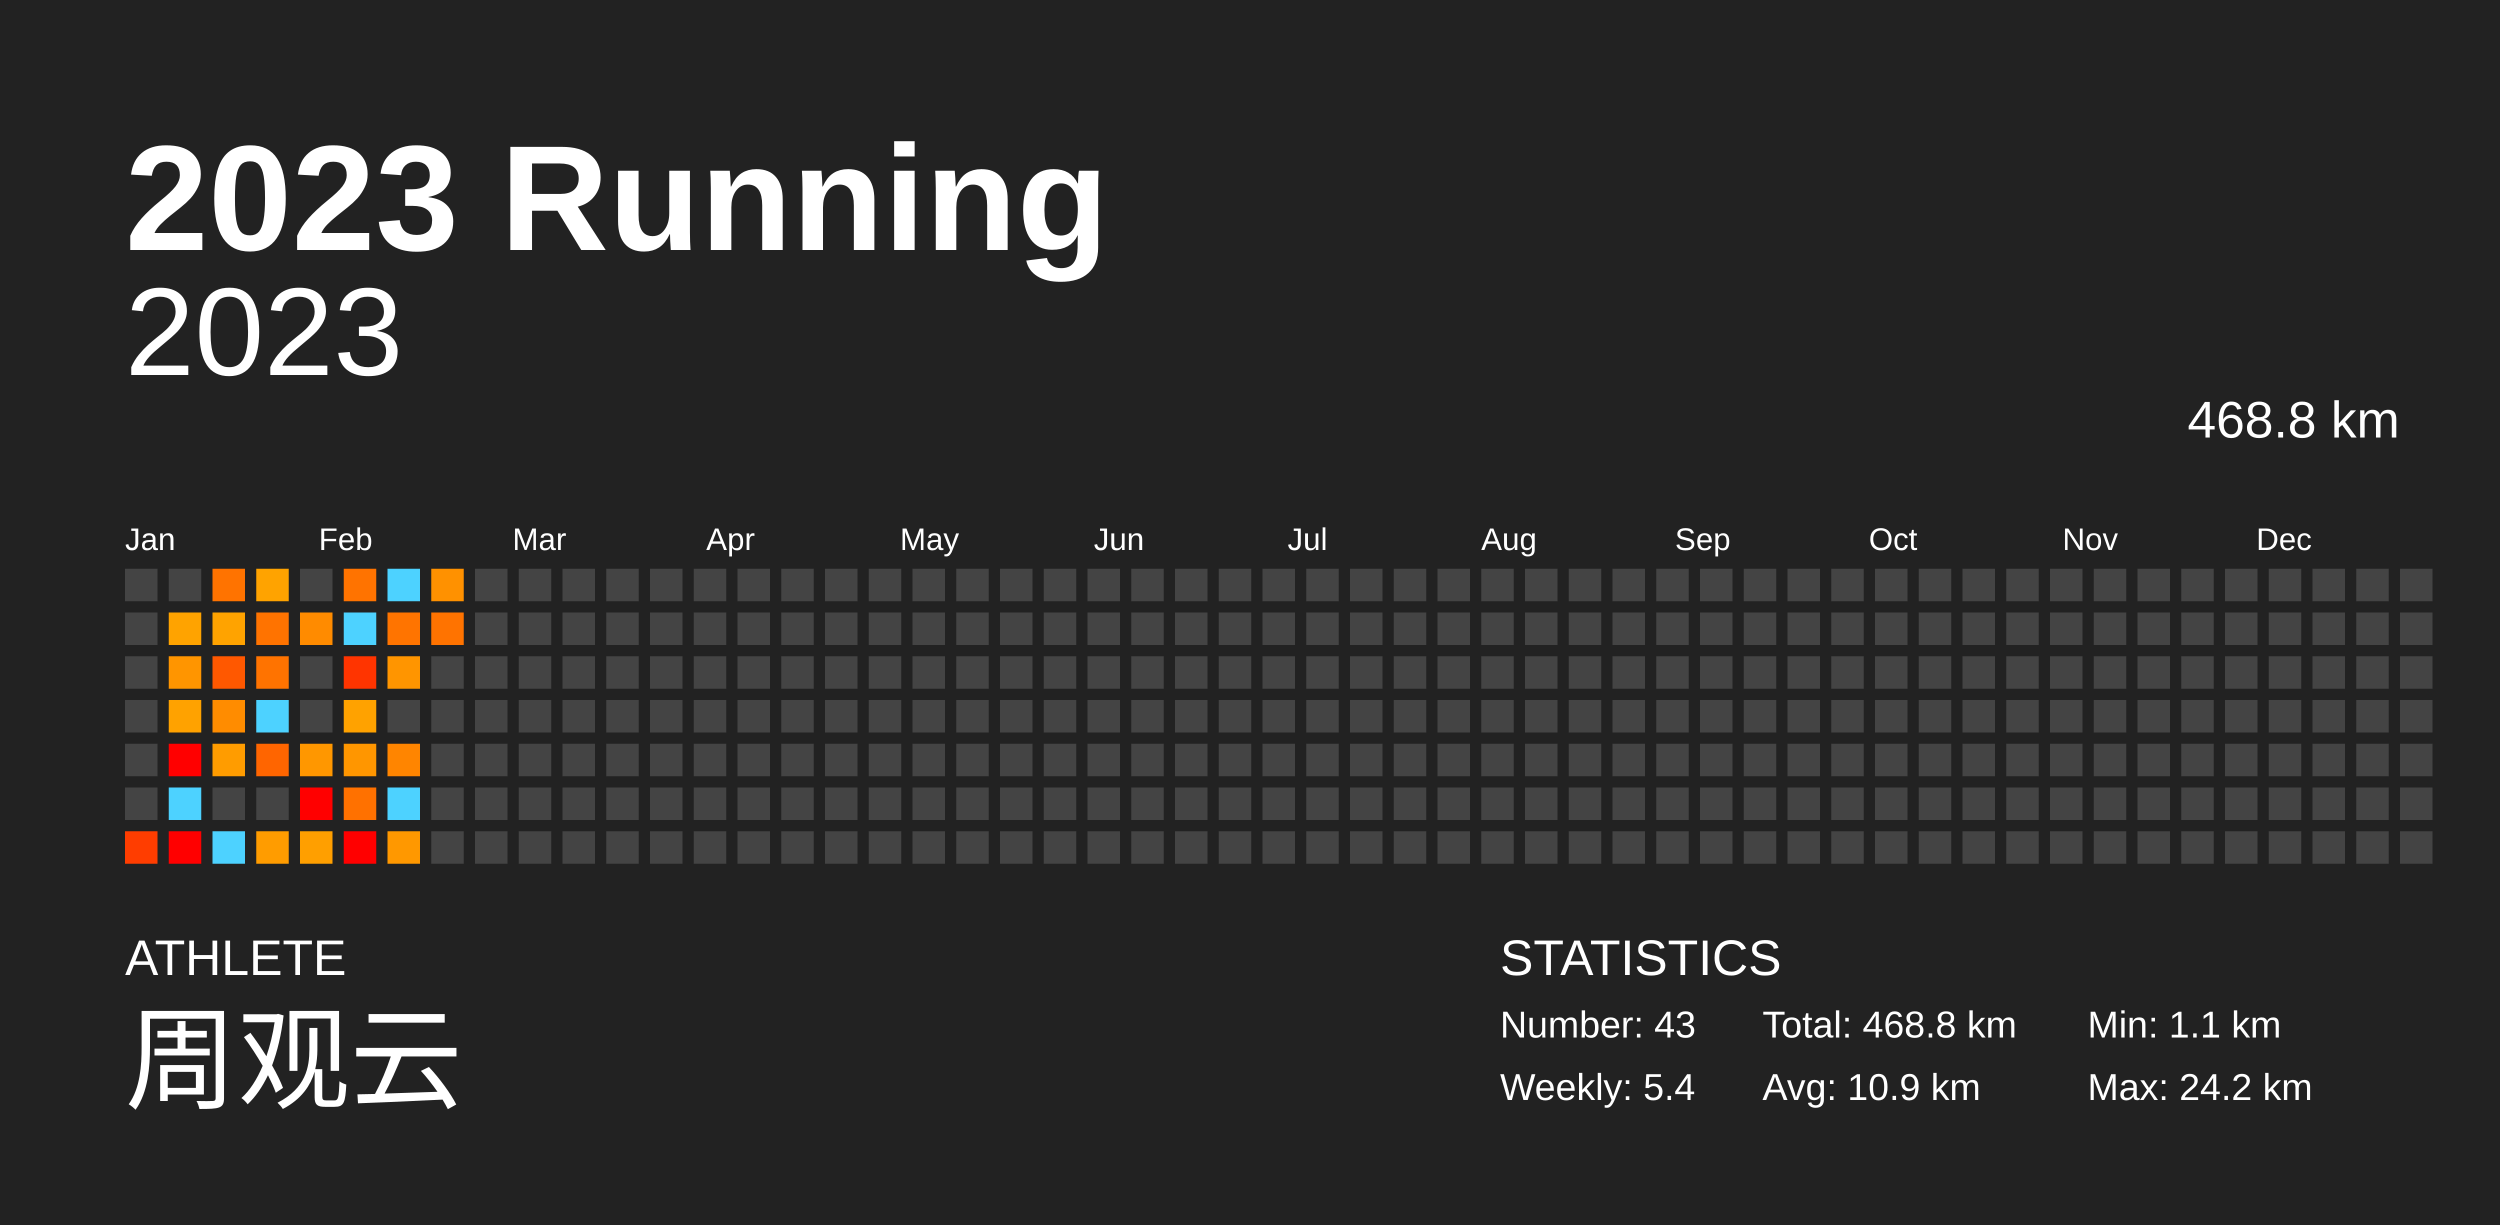
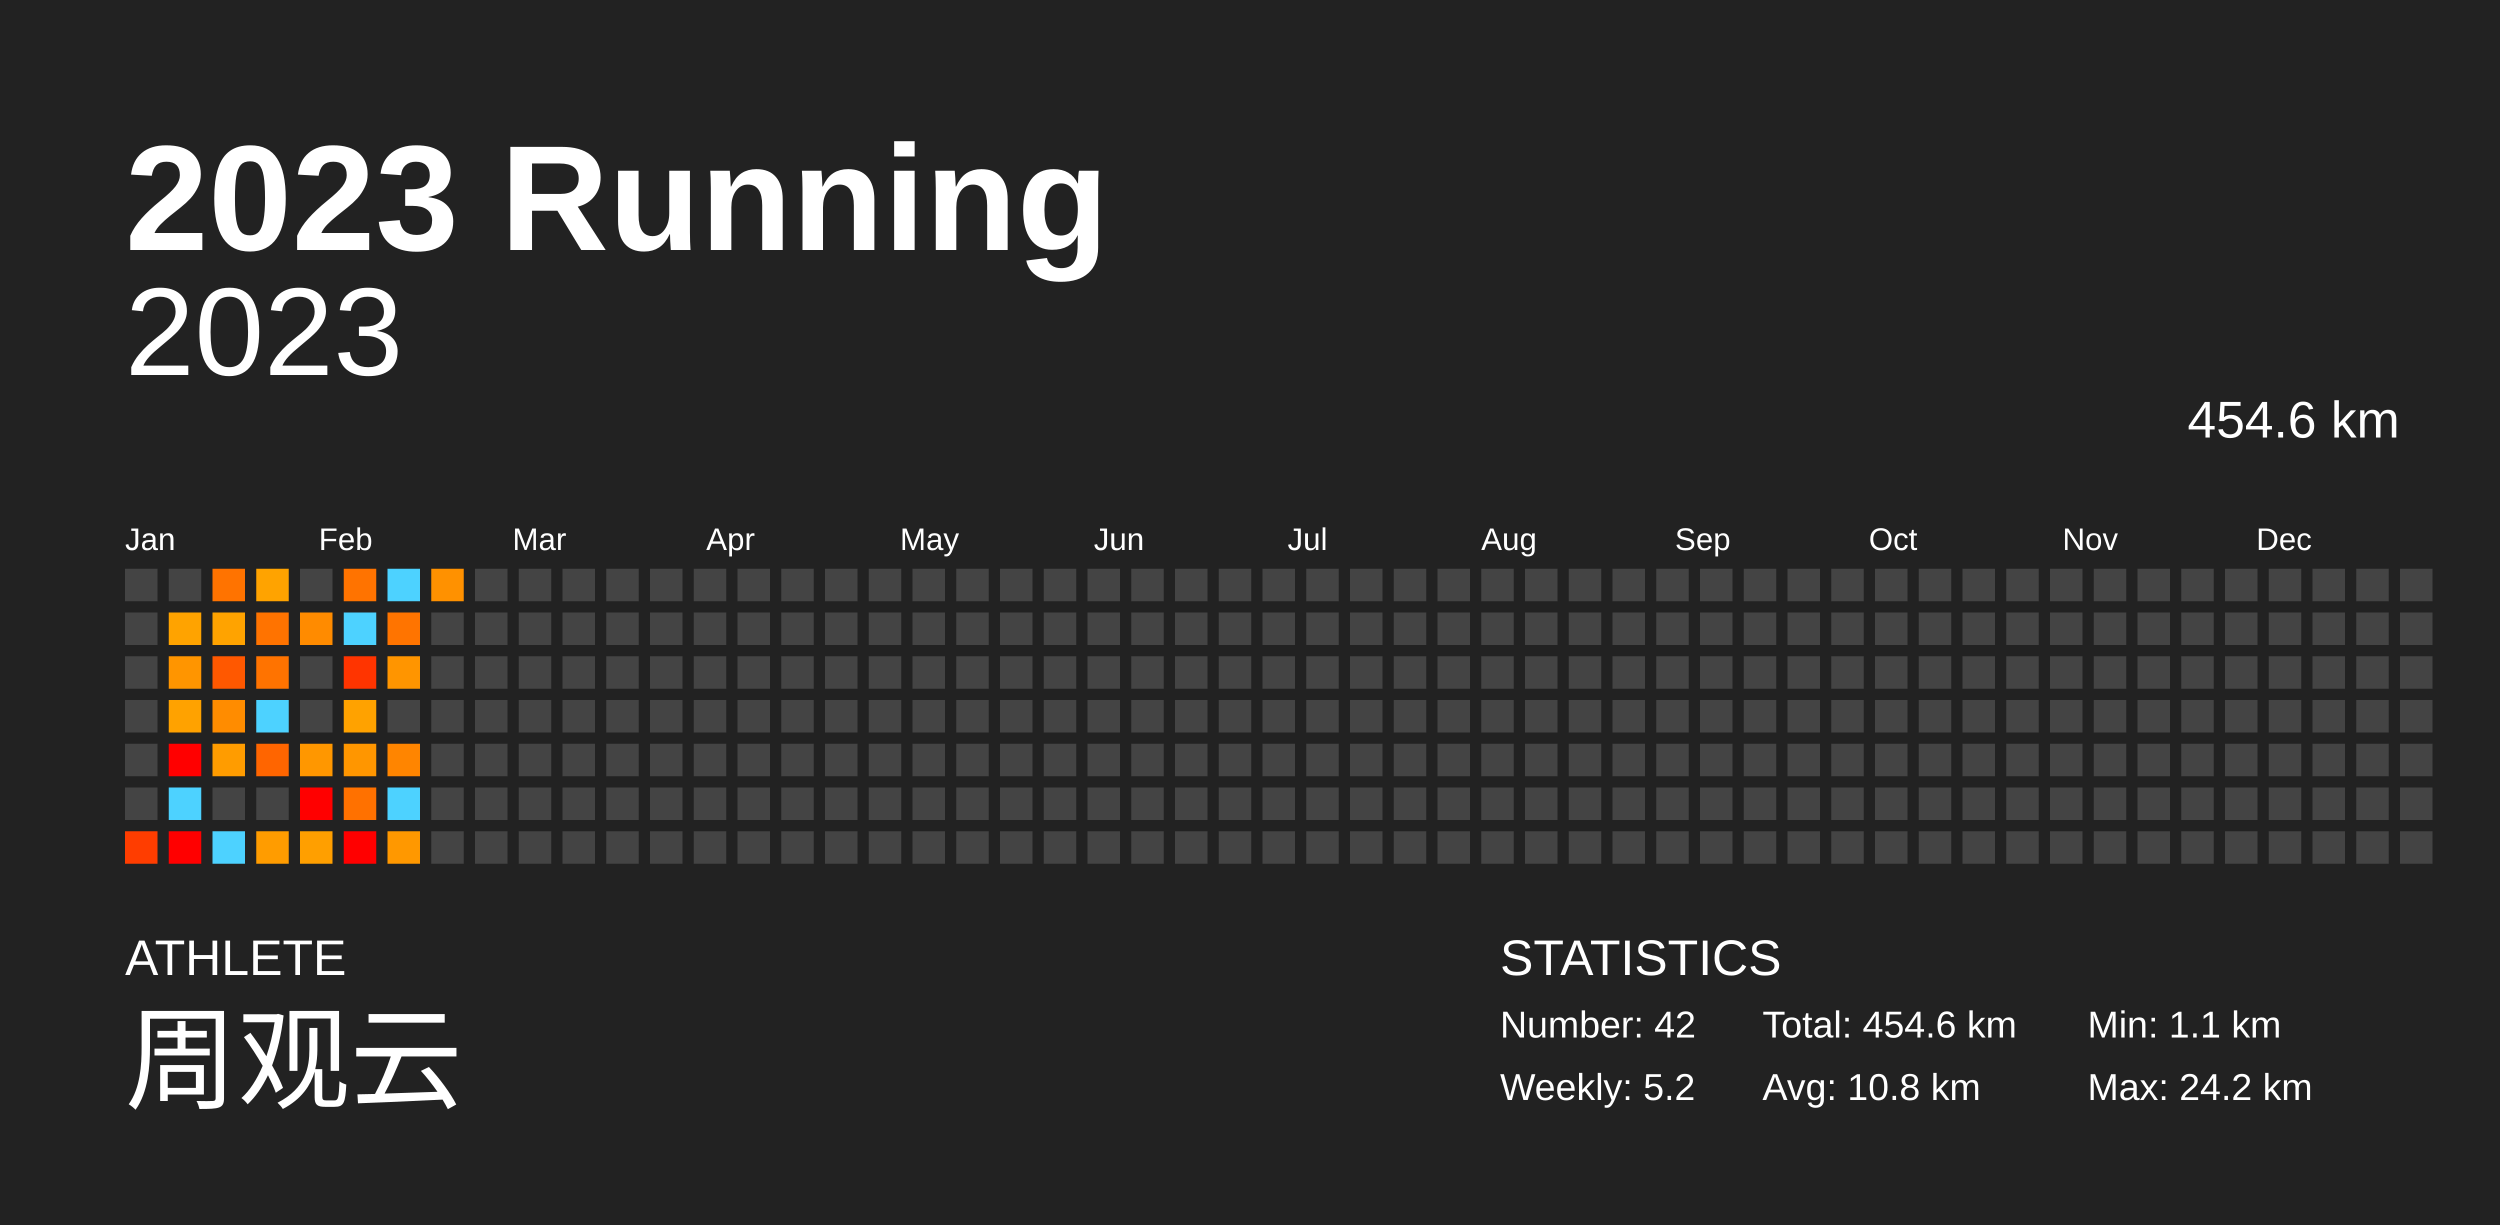
<svg xmlns="http://www.w3.org/2000/svg" baseProfile="full" height="98mm" version="1.1" viewBox="0,0,200,98" width="200mm">
  <defs />
  <rect fill="#222222" height="98" width="200" x="0" y="0" />
  <text fill="#FFFFFF" style="font-size:12px; font-family:Arial; font-weight:bold;" x="10" y="20">2023 Running</text>
  <text fill="#FFFFFF" style="font-size:4px; font-family:Arial" x="10" y="78">ATHLETE</text>
  <text fill="#FFFFFF" style="font-size:9px; font-family:Arial" x="10" y="88">周观云</text>
  <text fill="#FFFFFF" style="font-size:4px; font-family:Arial" x="120" y="78">STATISTICS</text>
-   <text fill="#FFFFFF" style="font-size:3px; font-family:Arial" x="120" y="83">Number: 43</text>
-   <text fill="#FFFFFF" style="font-size:3px; font-family:Arial" x="120" y="88">Weekly: 5.4</text>
-   <text fill="#FFFFFF" style="font-size:3px; font-family:Arial" x="141" y="83">Total: 468.8 km</text>
-   <text fill="#FFFFFF" style="font-size:3px; font-family:Arial" x="141" y="88">Avg: 10.9 km</text>
+   <text fill="#FFFFFF" style="font-size:3px; font-family:Arial" x="120" y="83">Number: 42</text>
+   <text fill="#FFFFFF" style="font-size:3px; font-family:Arial" x="120" y="88">Weekly: 5.2</text>
+   <text fill="#FFFFFF" style="font-size:3px; font-family:Arial" x="141" y="83">Total: 454.6 km</text>
+   <text fill="#FFFFFF" style="font-size:3px; font-family:Arial" x="141" y="88">Avg: 10.8 km</text>
  <text fill="#FFFFFF" style="font-size:3px; font-family:Arial" x="167" y="83">Min: 1.1 km</text>
  <text fill="#FFFFFF" style="font-size:3px; font-family:Arial" x="167" y="88">Max: 24.2 km</text>
  <text alignment-baseline="hanging" fill="#FFFFFF" style="font-size:10.0px; font-family:Arial;" x="10" y="30">2023</text>
-   <text alignment-baseline="hanging" fill="#FFFFFF" style="font-size:4.125px; font-family:Arial;" x="175" y="35">468.8 km</text>
+   <text alignment-baseline="hanging" fill="#FFFFFF" style="font-size:4.125px; font-family:Arial;" x="175" y="35">454.6 km</text>
  <text fill="#FFFFFF" style="font-size:2.5px; font-family:Arial" x="10.0" y="44">Jan</text>
  <text fill="#FFFFFF" style="font-size:2.5px; font-family:Arial" x="25.5" y="44">Feb</text>
  <text fill="#FFFFFF" style="font-size:2.5px; font-family:Arial" x="41.0" y="44">Mar</text>
  <text fill="#FFFFFF" style="font-size:2.5px; font-family:Arial" x="56.5" y="44">Apr</text>
  <text fill="#FFFFFF" style="font-size:2.5px; font-family:Arial" x="72.0" y="44">May</text>
  <text fill="#FFFFFF" style="font-size:2.5px; font-family:Arial" x="87.5" y="44">Jun</text>
  <text fill="#FFFFFF" style="font-size:2.5px; font-family:Arial" x="103.0" y="44">Jul</text>
  <text fill="#FFFFFF" style="font-size:2.5px; font-family:Arial" x="118.5" y="44">Aug</text>
  <text fill="#FFFFFF" style="font-size:2.5px; font-family:Arial" x="134.0" y="44">Sep</text>
  <text fill="#FFFFFF" style="font-size:2.5px; font-family:Arial" x="149.5" y="44">Oct</text>
  <text fill="#FFFFFF" style="font-size:2.5px; font-family:Arial" x="165.0" y="44">Nov</text>
  <text fill="#FFFFFF" style="font-size:2.5px; font-family:Arial" x="180.5" y="44">Dec</text>
  <rect fill="#444444" height="2.6" width="2.6" x="10.0" y="45.5" />
  <rect fill="#444444" height="2.6" width="2.6" x="10.0" y="49.0" />
  <rect fill="#444444" height="2.6" width="2.6" x="10.0" y="52.5" />
  <rect fill="#444444" height="2.6" width="2.6" x="10.0" y="56.0" />
  <rect fill="#444444" height="2.6" width="2.6" x="10.0" y="59.5" />
  <rect fill="#444444" height="2.6" width="2.6" x="10.0" y="63.0" />
  <rect fill="#ff3d00" height="2.6" width="2.6" x="10.0" y="66.5" />
  <rect fill="#444444" height="2.6" width="2.6" x="13.5" y="45.5" />
  <rect fill="#ffa300" height="2.6" width="2.6" x="13.5" y="49.0" />
  <rect fill="#ff9500" height="2.6" width="2.6" x="13.5" y="52.5" />
  <rect fill="#ffa200" height="2.6" width="2.6" x="13.5" y="56.0" />
  <rect fill="red" height="2.6" width="2.6" x="13.5" y="59.5" />
  <rect fill="#4dd2ff" height="2.6" width="2.6" x="13.5" y="63.0" />
  <rect fill="red" height="2.6" width="2.6" x="13.5" y="66.5" />
  <rect fill="#ff7300" height="2.6" width="2.6" x="17.0" y="45.5" />
  <rect fill="#ffa300" height="2.6" width="2.6" x="17.0" y="49.0" />
  <rect fill="#ff5800" height="2.6" width="2.6" x="17.0" y="52.5" />
  <rect fill="#ff8c00" height="2.6" width="2.6" x="17.0" y="56.0" />
  <rect fill="#ff9c00" height="2.6" width="2.6" x="17.0" y="59.5" />
  <rect fill="#444444" height="2.6" width="2.6" x="17.0" y="63.0" />
  <rect fill="#4dd2ff" height="2.6" width="2.6" x="17.0" y="66.5" />
  <rect fill="#ffa300" height="2.6" width="2.6" x="20.5" y="45.5" />
  <rect fill="#ff7300" height="2.6" width="2.6" x="20.5" y="49.0" />
  <rect fill="#ff7300" height="2.6" width="2.6" x="20.5" y="52.5" />
  <rect fill="#4dd2ff" height="2.6" width="2.6" x="20.5" y="56.0" />
  <rect fill="#ff6500" height="2.6" width="2.6" x="20.5" y="59.5" />
  <rect fill="#444444" height="2.6" width="2.6" x="20.5" y="63.0" />
  <rect fill="#ff9c00" height="2.6" width="2.6" x="20.5" y="66.5" />
  <rect fill="#444444" height="2.6" width="2.6" x="24.0" y="45.5" />
  <rect fill="#ff8b00" height="2.6" width="2.6" x="24.0" y="49.0" />
  <rect fill="#444444" height="2.6" width="2.6" x="24.0" y="52.5" />
  <rect fill="#444444" height="2.6" width="2.6" x="24.0" y="56.0" />
  <rect fill="#ff9700" height="2.6" width="2.6" x="24.0" y="59.5" />
  <rect fill="red" height="2.6" width="2.6" x="24.0" y="63.0" />
  <rect fill="#ff9f00" height="2.6" width="2.6" x="24.0" y="66.5" />
  <rect fill="#ff7300" height="2.6" width="2.6" x="27.5" y="45.5" />
  <rect fill="#4dd2ff" height="2.6" width="2.6" x="27.5" y="49.0" />
  <rect fill="#ff3400" height="2.6" width="2.6" x="27.5" y="52.5" />
  <rect fill="#ffa200" height="2.6" width="2.6" x="27.5" y="56.0" />
  <rect fill="#ff9600" height="2.6" width="2.6" x="27.5" y="59.5" />
  <rect fill="#ff7100" height="2.6" width="2.6" x="27.5" y="63.0" />
  <rect fill="red" height="2.6" width="2.6" x="27.5" y="66.5" />
  <rect fill="#4dd2ff" height="2.6" width="2.6" x="31.0" y="45.5" />
  <rect fill="#ff7400" height="2.6" width="2.6" x="31.0" y="49.0" />
  <rect fill="#ff9500" height="2.6" width="2.6" x="31.0" y="52.5" />
  <rect fill="#444444" height="2.6" width="2.6" x="31.0" y="56.0" />
  <rect fill="#ff8500" height="2.6" width="2.6" x="31.0" y="59.5" />
  <rect fill="#4dd2ff" height="2.6" width="2.6" x="31.0" y="63.0" />
  <rect fill="#ff9800" height="2.6" width="2.6" x="31.0" y="66.5" />
  <rect fill="#ff9100" height="2.6" width="2.6" x="34.5" y="45.5" />
-   <rect fill="#ff7300" height="2.6" width="2.6" x="34.5" y="49.0" />
+   <rect fill="#444444" height="2.6" width="2.6" x="34.5" y="49.0" />
  <rect fill="#444444" height="2.6" width="2.6" x="34.5" y="52.5" />
  <rect fill="#444444" height="2.6" width="2.6" x="34.5" y="56.0" />
  <rect fill="#444444" height="2.6" width="2.6" x="34.5" y="59.5" />
  <rect fill="#444444" height="2.6" width="2.6" x="34.5" y="63.0" />
  <rect fill="#444444" height="2.6" width="2.6" x="34.5" y="66.5" />
  <rect fill="#444444" height="2.6" width="2.6" x="38.0" y="45.5" />
  <rect fill="#444444" height="2.6" width="2.6" x="38.0" y="49.0" />
  <rect fill="#444444" height="2.6" width="2.6" x="38.0" y="52.5" />
  <rect fill="#444444" height="2.6" width="2.6" x="38.0" y="56.0" />
  <rect fill="#444444" height="2.6" width="2.6" x="38.0" y="59.5" />
  <rect fill="#444444" height="2.6" width="2.6" x="38.0" y="63.0" />
  <rect fill="#444444" height="2.6" width="2.6" x="38.0" y="66.5" />
  <rect fill="#444444" height="2.6" width="2.6" x="41.5" y="45.5" />
  <rect fill="#444444" height="2.6" width="2.6" x="41.5" y="49.0" />
  <rect fill="#444444" height="2.6" width="2.6" x="41.5" y="52.5" />
  <rect fill="#444444" height="2.6" width="2.6" x="41.5" y="56.0" />
  <rect fill="#444444" height="2.6" width="2.6" x="41.5" y="59.5" />
  <rect fill="#444444" height="2.6" width="2.6" x="41.5" y="63.0" />
  <rect fill="#444444" height="2.6" width="2.6" x="41.5" y="66.5" />
  <rect fill="#444444" height="2.6" width="2.6" x="45.0" y="45.5" />
  <rect fill="#444444" height="2.6" width="2.6" x="45.0" y="49.0" />
  <rect fill="#444444" height="2.6" width="2.6" x="45.0" y="52.5" />
  <rect fill="#444444" height="2.6" width="2.6" x="45.0" y="56.0" />
  <rect fill="#444444" height="2.6" width="2.6" x="45.0" y="59.5" />
  <rect fill="#444444" height="2.6" width="2.6" x="45.0" y="63.0" />
  <rect fill="#444444" height="2.6" width="2.6" x="45.0" y="66.5" />
  <rect fill="#444444" height="2.6" width="2.6" x="48.5" y="45.5" />
  <rect fill="#444444" height="2.6" width="2.6" x="48.5" y="49.0" />
  <rect fill="#444444" height="2.6" width="2.6" x="48.5" y="52.5" />
  <rect fill="#444444" height="2.6" width="2.6" x="48.5" y="56.0" />
  <rect fill="#444444" height="2.6" width="2.6" x="48.5" y="59.5" />
  <rect fill="#444444" height="2.6" width="2.6" x="48.5" y="63.0" />
  <rect fill="#444444" height="2.6" width="2.6" x="48.5" y="66.5" />
  <rect fill="#444444" height="2.6" width="2.6" x="52.0" y="45.5" />
  <rect fill="#444444" height="2.6" width="2.6" x="52.0" y="49.0" />
  <rect fill="#444444" height="2.6" width="2.6" x="52.0" y="52.5" />
  <rect fill="#444444" height="2.6" width="2.6" x="52.0" y="56.0" />
  <rect fill="#444444" height="2.6" width="2.6" x="52.0" y="59.5" />
  <rect fill="#444444" height="2.6" width="2.6" x="52.0" y="63.0" />
  <rect fill="#444444" height="2.6" width="2.6" x="52.0" y="66.5" />
  <rect fill="#444444" height="2.6" width="2.6" x="55.5" y="45.5" />
  <rect fill="#444444" height="2.6" width="2.6" x="55.5" y="49.0" />
  <rect fill="#444444" height="2.6" width="2.6" x="55.5" y="52.5" />
  <rect fill="#444444" height="2.6" width="2.6" x="55.5" y="56.0" />
  <rect fill="#444444" height="2.6" width="2.6" x="55.5" y="59.5" />
  <rect fill="#444444" height="2.6" width="2.6" x="55.5" y="63.0" />
  <rect fill="#444444" height="2.6" width="2.6" x="55.5" y="66.5" />
  <rect fill="#444444" height="2.6" width="2.6" x="59.0" y="45.5" />
  <rect fill="#444444" height="2.6" width="2.6" x="59.0" y="49.0" />
  <rect fill="#444444" height="2.6" width="2.6" x="59.0" y="52.5" />
  <rect fill="#444444" height="2.6" width="2.6" x="59.0" y="56.0" />
  <rect fill="#444444" height="2.6" width="2.6" x="59.0" y="59.5" />
  <rect fill="#444444" height="2.6" width="2.6" x="59.0" y="63.0" />
  <rect fill="#444444" height="2.6" width="2.6" x="59.0" y="66.5" />
  <rect fill="#444444" height="2.6" width="2.6" x="62.5" y="45.5" />
  <rect fill="#444444" height="2.6" width="2.6" x="62.5" y="49.0" />
  <rect fill="#444444" height="2.6" width="2.6" x="62.5" y="52.5" />
  <rect fill="#444444" height="2.6" width="2.6" x="62.5" y="56.0" />
  <rect fill="#444444" height="2.6" width="2.6" x="62.5" y="59.5" />
  <rect fill="#444444" height="2.6" width="2.6" x="62.5" y="63.0" />
  <rect fill="#444444" height="2.6" width="2.6" x="62.5" y="66.5" />
  <rect fill="#444444" height="2.6" width="2.6" x="66.0" y="45.5" />
  <rect fill="#444444" height="2.6" width="2.6" x="66.0" y="49.0" />
  <rect fill="#444444" height="2.6" width="2.6" x="66.0" y="52.5" />
  <rect fill="#444444" height="2.6" width="2.6" x="66.0" y="56.0" />
  <rect fill="#444444" height="2.6" width="2.6" x="66.0" y="59.5" />
  <rect fill="#444444" height="2.6" width="2.6" x="66.0" y="63.0" />
  <rect fill="#444444" height="2.6" width="2.6" x="66.0" y="66.5" />
  <rect fill="#444444" height="2.6" width="2.6" x="69.5" y="45.5" />
  <rect fill="#444444" height="2.6" width="2.6" x="69.5" y="49.0" />
  <rect fill="#444444" height="2.6" width="2.6" x="69.5" y="52.5" />
  <rect fill="#444444" height="2.6" width="2.6" x="69.5" y="56.0" />
  <rect fill="#444444" height="2.6" width="2.6" x="69.5" y="59.5" />
  <rect fill="#444444" height="2.6" width="2.6" x="69.5" y="63.0" />
  <rect fill="#444444" height="2.6" width="2.6" x="69.5" y="66.5" />
  <rect fill="#444444" height="2.6" width="2.6" x="73.0" y="45.5" />
  <rect fill="#444444" height="2.6" width="2.6" x="73.0" y="49.0" />
  <rect fill="#444444" height="2.6" width="2.6" x="73.0" y="52.5" />
  <rect fill="#444444" height="2.6" width="2.6" x="73.0" y="56.0" />
  <rect fill="#444444" height="2.6" width="2.6" x="73.0" y="59.5" />
  <rect fill="#444444" height="2.6" width="2.6" x="73.0" y="63.0" />
  <rect fill="#444444" height="2.6" width="2.6" x="73.0" y="66.5" />
  <rect fill="#444444" height="2.6" width="2.6" x="76.5" y="45.5" />
  <rect fill="#444444" height="2.6" width="2.6" x="76.5" y="49.0" />
  <rect fill="#444444" height="2.6" width="2.6" x="76.5" y="52.5" />
  <rect fill="#444444" height="2.6" width="2.6" x="76.5" y="56.0" />
  <rect fill="#444444" height="2.6" width="2.6" x="76.5" y="59.5" />
  <rect fill="#444444" height="2.6" width="2.6" x="76.5" y="63.0" />
  <rect fill="#444444" height="2.6" width="2.6" x="76.5" y="66.5" />
  <rect fill="#444444" height="2.6" width="2.6" x="80.0" y="45.5" />
  <rect fill="#444444" height="2.6" width="2.6" x="80.0" y="49.0" />
  <rect fill="#444444" height="2.6" width="2.6" x="80.0" y="52.5" />
  <rect fill="#444444" height="2.6" width="2.6" x="80.0" y="56.0" />
  <rect fill="#444444" height="2.6" width="2.6" x="80.0" y="59.5" />
  <rect fill="#444444" height="2.6" width="2.6" x="80.0" y="63.0" />
  <rect fill="#444444" height="2.6" width="2.6" x="80.0" y="66.5" />
  <rect fill="#444444" height="2.6" width="2.6" x="83.5" y="45.5" />
  <rect fill="#444444" height="2.6" width="2.6" x="83.5" y="49.0" />
  <rect fill="#444444" height="2.6" width="2.6" x="83.5" y="52.5" />
  <rect fill="#444444" height="2.6" width="2.6" x="83.5" y="56.0" />
  <rect fill="#444444" height="2.6" width="2.6" x="83.5" y="59.5" />
  <rect fill="#444444" height="2.6" width="2.6" x="83.5" y="63.0" />
  <rect fill="#444444" height="2.6" width="2.6" x="83.5" y="66.5" />
  <rect fill="#444444" height="2.6" width="2.6" x="87.0" y="45.5" />
  <rect fill="#444444" height="2.6" width="2.6" x="87.0" y="49.0" />
  <rect fill="#444444" height="2.6" width="2.6" x="87.0" y="52.5" />
  <rect fill="#444444" height="2.6" width="2.6" x="87.0" y="56.0" />
  <rect fill="#444444" height="2.6" width="2.6" x="87.0" y="59.5" />
  <rect fill="#444444" height="2.6" width="2.6" x="87.0" y="63.0" />
  <rect fill="#444444" height="2.6" width="2.6" x="87.0" y="66.5" />
  <rect fill="#444444" height="2.6" width="2.6" x="90.5" y="45.5" />
  <rect fill="#444444" height="2.6" width="2.6" x="90.5" y="49.0" />
  <rect fill="#444444" height="2.6" width="2.6" x="90.5" y="52.5" />
  <rect fill="#444444" height="2.6" width="2.6" x="90.5" y="56.0" />
  <rect fill="#444444" height="2.6" width="2.6" x="90.5" y="59.5" />
  <rect fill="#444444" height="2.6" width="2.6" x="90.5" y="63.0" />
  <rect fill="#444444" height="2.6" width="2.6" x="90.5" y="66.5" />
  <rect fill="#444444" height="2.6" width="2.6" x="94.0" y="45.5" />
  <rect fill="#444444" height="2.6" width="2.6" x="94.0" y="49.0" />
  <rect fill="#444444" height="2.6" width="2.6" x="94.0" y="52.5" />
  <rect fill="#444444" height="2.6" width="2.6" x="94.0" y="56.0" />
  <rect fill="#444444" height="2.6" width="2.6" x="94.0" y="59.5" />
  <rect fill="#444444" height="2.6" width="2.6" x="94.0" y="63.0" />
  <rect fill="#444444" height="2.6" width="2.6" x="94.0" y="66.5" />
  <rect fill="#444444" height="2.6" width="2.6" x="97.5" y="45.5" />
  <rect fill="#444444" height="2.6" width="2.6" x="97.5" y="49.0" />
  <rect fill="#444444" height="2.6" width="2.6" x="97.5" y="52.5" />
  <rect fill="#444444" height="2.6" width="2.6" x="97.5" y="56.0" />
  <rect fill="#444444" height="2.6" width="2.6" x="97.5" y="59.5" />
  <rect fill="#444444" height="2.6" width="2.6" x="97.5" y="63.0" />
  <rect fill="#444444" height="2.6" width="2.6" x="97.5" y="66.5" />
  <rect fill="#444444" height="2.6" width="2.6" x="101.0" y="45.5" />
  <rect fill="#444444" height="2.6" width="2.6" x="101.0" y="49.0" />
  <rect fill="#444444" height="2.6" width="2.6" x="101.0" y="52.5" />
  <rect fill="#444444" height="2.6" width="2.6" x="101.0" y="56.0" />
  <rect fill="#444444" height="2.6" width="2.6" x="101.0" y="59.5" />
  <rect fill="#444444" height="2.6" width="2.6" x="101.0" y="63.0" />
  <rect fill="#444444" height="2.6" width="2.6" x="101.0" y="66.5" />
  <rect fill="#444444" height="2.6" width="2.6" x="104.5" y="45.5" />
  <rect fill="#444444" height="2.6" width="2.6" x="104.5" y="49.0" />
  <rect fill="#444444" height="2.6" width="2.6" x="104.5" y="52.5" />
  <rect fill="#444444" height="2.6" width="2.6" x="104.5" y="56.0" />
  <rect fill="#444444" height="2.6" width="2.6" x="104.5" y="59.5" />
  <rect fill="#444444" height="2.6" width="2.6" x="104.5" y="63.0" />
  <rect fill="#444444" height="2.6" width="2.6" x="104.5" y="66.5" />
  <rect fill="#444444" height="2.6" width="2.6" x="108.0" y="45.5" />
  <rect fill="#444444" height="2.6" width="2.6" x="108.0" y="49.0" />
  <rect fill="#444444" height="2.6" width="2.6" x="108.0" y="52.5" />
  <rect fill="#444444" height="2.6" width="2.6" x="108.0" y="56.0" />
  <rect fill="#444444" height="2.6" width="2.6" x="108.0" y="59.5" />
  <rect fill="#444444" height="2.6" width="2.6" x="108.0" y="63.0" />
  <rect fill="#444444" height="2.6" width="2.6" x="108.0" y="66.5" />
  <rect fill="#444444" height="2.6" width="2.6" x="111.5" y="45.5" />
  <rect fill="#444444" height="2.6" width="2.6" x="111.5" y="49.0" />
  <rect fill="#444444" height="2.6" width="2.6" x="111.5" y="52.5" />
  <rect fill="#444444" height="2.6" width="2.6" x="111.5" y="56.0" />
  <rect fill="#444444" height="2.6" width="2.6" x="111.5" y="59.5" />
  <rect fill="#444444" height="2.6" width="2.6" x="111.5" y="63.0" />
  <rect fill="#444444" height="2.6" width="2.6" x="111.5" y="66.5" />
  <rect fill="#444444" height="2.6" width="2.6" x="115.0" y="45.5" />
  <rect fill="#444444" height="2.6" width="2.6" x="115.0" y="49.0" />
  <rect fill="#444444" height="2.6" width="2.6" x="115.0" y="52.5" />
  <rect fill="#444444" height="2.6" width="2.6" x="115.0" y="56.0" />
  <rect fill="#444444" height="2.6" width="2.6" x="115.0" y="59.5" />
  <rect fill="#444444" height="2.6" width="2.6" x="115.0" y="63.0" />
  <rect fill="#444444" height="2.6" width="2.6" x="115.0" y="66.5" />
  <rect fill="#444444" height="2.6" width="2.6" x="118.5" y="45.5" />
  <rect fill="#444444" height="2.6" width="2.6" x="118.5" y="49.0" />
  <rect fill="#444444" height="2.6" width="2.6" x="118.5" y="52.5" />
  <rect fill="#444444" height="2.6" width="2.6" x="118.5" y="56.0" />
  <rect fill="#444444" height="2.6" width="2.6" x="118.5" y="59.5" />
  <rect fill="#444444" height="2.6" width="2.6" x="118.5" y="63.0" />
  <rect fill="#444444" height="2.6" width="2.6" x="118.5" y="66.5" />
  <rect fill="#444444" height="2.6" width="2.6" x="122.0" y="45.5" />
  <rect fill="#444444" height="2.6" width="2.6" x="122.0" y="49.0" />
  <rect fill="#444444" height="2.6" width="2.6" x="122.0" y="52.5" />
  <rect fill="#444444" height="2.6" width="2.6" x="122.0" y="56.0" />
  <rect fill="#444444" height="2.6" width="2.6" x="122.0" y="59.5" />
  <rect fill="#444444" height="2.6" width="2.6" x="122.0" y="63.0" />
  <rect fill="#444444" height="2.6" width="2.6" x="122.0" y="66.5" />
  <rect fill="#444444" height="2.6" width="2.6" x="125.5" y="45.5" />
  <rect fill="#444444" height="2.6" width="2.6" x="125.5" y="49.0" />
  <rect fill="#444444" height="2.6" width="2.6" x="125.5" y="52.5" />
  <rect fill="#444444" height="2.6" width="2.6" x="125.5" y="56.0" />
  <rect fill="#444444" height="2.6" width="2.6" x="125.5" y="59.5" />
  <rect fill="#444444" height="2.6" width="2.6" x="125.5" y="63.0" />
  <rect fill="#444444" height="2.6" width="2.6" x="125.5" y="66.5" />
  <rect fill="#444444" height="2.6" width="2.6" x="129.0" y="45.5" />
  <rect fill="#444444" height="2.6" width="2.6" x="129.0" y="49.0" />
  <rect fill="#444444" height="2.6" width="2.6" x="129.0" y="52.5" />
  <rect fill="#444444" height="2.6" width="2.6" x="129.0" y="56.0" />
  <rect fill="#444444" height="2.6" width="2.6" x="129.0" y="59.5" />
  <rect fill="#444444" height="2.6" width="2.6" x="129.0" y="63.0" />
  <rect fill="#444444" height="2.6" width="2.6" x="129.0" y="66.5" />
  <rect fill="#444444" height="2.6" width="2.6" x="132.5" y="45.5" />
  <rect fill="#444444" height="2.6" width="2.6" x="132.5" y="49.0" />
  <rect fill="#444444" height="2.6" width="2.6" x="132.5" y="52.5" />
  <rect fill="#444444" height="2.6" width="2.6" x="132.5" y="56.0" />
  <rect fill="#444444" height="2.6" width="2.6" x="132.5" y="59.5" />
  <rect fill="#444444" height="2.6" width="2.6" x="132.5" y="63.0" />
  <rect fill="#444444" height="2.6" width="2.6" x="132.5" y="66.5" />
  <rect fill="#444444" height="2.6" width="2.6" x="136.0" y="45.5" />
  <rect fill="#444444" height="2.6" width="2.6" x="136.0" y="49.0" />
  <rect fill="#444444" height="2.6" width="2.6" x="136.0" y="52.5" />
  <rect fill="#444444" height="2.6" width="2.6" x="136.0" y="56.0" />
  <rect fill="#444444" height="2.6" width="2.6" x="136.0" y="59.5" />
  <rect fill="#444444" height="2.6" width="2.6" x="136.0" y="63.0" />
  <rect fill="#444444" height="2.6" width="2.6" x="136.0" y="66.5" />
  <rect fill="#444444" height="2.6" width="2.6" x="139.5" y="45.5" />
  <rect fill="#444444" height="2.6" width="2.6" x="139.5" y="49.0" />
  <rect fill="#444444" height="2.6" width="2.6" x="139.5" y="52.5" />
  <rect fill="#444444" height="2.6" width="2.6" x="139.5" y="56.0" />
  <rect fill="#444444" height="2.6" width="2.6" x="139.5" y="59.5" />
  <rect fill="#444444" height="2.6" width="2.6" x="139.5" y="63.0" />
  <rect fill="#444444" height="2.6" width="2.6" x="139.5" y="66.5" />
  <rect fill="#444444" height="2.6" width="2.6" x="143.0" y="45.5" />
  <rect fill="#444444" height="2.6" width="2.6" x="143.0" y="49.0" />
  <rect fill="#444444" height="2.6" width="2.6" x="143.0" y="52.5" />
  <rect fill="#444444" height="2.6" width="2.6" x="143.0" y="56.0" />
  <rect fill="#444444" height="2.6" width="2.6" x="143.0" y="59.5" />
  <rect fill="#444444" height="2.6" width="2.6" x="143.0" y="63.0" />
  <rect fill="#444444" height="2.6" width="2.6" x="143.0" y="66.5" />
  <rect fill="#444444" height="2.6" width="2.6" x="146.5" y="45.5" />
  <rect fill="#444444" height="2.6" width="2.6" x="146.5" y="49.0" />
  <rect fill="#444444" height="2.6" width="2.6" x="146.5" y="52.5" />
  <rect fill="#444444" height="2.6" width="2.6" x="146.5" y="56.0" />
  <rect fill="#444444" height="2.6" width="2.6" x="146.5" y="59.5" />
  <rect fill="#444444" height="2.6" width="2.6" x="146.5" y="63.0" />
  <rect fill="#444444" height="2.6" width="2.6" x="146.5" y="66.5" />
  <rect fill="#444444" height="2.6" width="2.6" x="150.0" y="45.5" />
  <rect fill="#444444" height="2.6" width="2.6" x="150.0" y="49.0" />
  <rect fill="#444444" height="2.6" width="2.6" x="150.0" y="52.5" />
  <rect fill="#444444" height="2.6" width="2.6" x="150.0" y="56.0" />
  <rect fill="#444444" height="2.6" width="2.6" x="150.0" y="59.5" />
  <rect fill="#444444" height="2.6" width="2.6" x="150.0" y="63.0" />
  <rect fill="#444444" height="2.6" width="2.6" x="150.0" y="66.5" />
  <rect fill="#444444" height="2.6" width="2.6" x="153.5" y="45.5" />
  <rect fill="#444444" height="2.6" width="2.6" x="153.5" y="49.0" />
  <rect fill="#444444" height="2.6" width="2.6" x="153.5" y="52.5" />
  <rect fill="#444444" height="2.6" width="2.6" x="153.5" y="56.0" />
  <rect fill="#444444" height="2.6" width="2.6" x="153.5" y="59.5" />
  <rect fill="#444444" height="2.6" width="2.6" x="153.5" y="63.0" />
  <rect fill="#444444" height="2.6" width="2.6" x="153.5" y="66.5" />
  <rect fill="#444444" height="2.6" width="2.6" x="157.0" y="45.5" />
  <rect fill="#444444" height="2.6" width="2.6" x="157.0" y="49.0" />
  <rect fill="#444444" height="2.6" width="2.6" x="157.0" y="52.5" />
  <rect fill="#444444" height="2.6" width="2.6" x="157.0" y="56.0" />
  <rect fill="#444444" height="2.6" width="2.6" x="157.0" y="59.5" />
  <rect fill="#444444" height="2.6" width="2.6" x="157.0" y="63.0" />
  <rect fill="#444444" height="2.6" width="2.6" x="157.0" y="66.5" />
  <rect fill="#444444" height="2.6" width="2.6" x="160.5" y="45.5" />
  <rect fill="#444444" height="2.6" width="2.6" x="160.5" y="49.0" />
  <rect fill="#444444" height="2.6" width="2.6" x="160.5" y="52.5" />
  <rect fill="#444444" height="2.6" width="2.6" x="160.5" y="56.0" />
  <rect fill="#444444" height="2.6" width="2.6" x="160.5" y="59.5" />
  <rect fill="#444444" height="2.6" width="2.6" x="160.5" y="63.0" />
  <rect fill="#444444" height="2.6" width="2.6" x="160.5" y="66.5" />
  <rect fill="#444444" height="2.6" width="2.6" x="164.0" y="45.5" />
  <rect fill="#444444" height="2.6" width="2.6" x="164.0" y="49.0" />
  <rect fill="#444444" height="2.6" width="2.6" x="164.0" y="52.5" />
  <rect fill="#444444" height="2.6" width="2.6" x="164.0" y="56.0" />
  <rect fill="#444444" height="2.6" width="2.6" x="164.0" y="59.5" />
  <rect fill="#444444" height="2.6" width="2.6" x="164.0" y="63.0" />
  <rect fill="#444444" height="2.6" width="2.6" x="164.0" y="66.5" />
  <rect fill="#444444" height="2.6" width="2.6" x="167.5" y="45.5" />
  <rect fill="#444444" height="2.6" width="2.6" x="167.5" y="49.0" />
  <rect fill="#444444" height="2.6" width="2.6" x="167.5" y="52.5" />
  <rect fill="#444444" height="2.6" width="2.6" x="167.5" y="56.0" />
  <rect fill="#444444" height="2.6" width="2.6" x="167.5" y="59.5" />
  <rect fill="#444444" height="2.6" width="2.6" x="167.5" y="63.0" />
  <rect fill="#444444" height="2.6" width="2.6" x="167.5" y="66.5" />
  <rect fill="#444444" height="2.6" width="2.6" x="171.0" y="45.5" />
  <rect fill="#444444" height="2.6" width="2.6" x="171.0" y="49.0" />
  <rect fill="#444444" height="2.6" width="2.6" x="171.0" y="52.5" />
  <rect fill="#444444" height="2.6" width="2.6" x="171.0" y="56.0" />
  <rect fill="#444444" height="2.6" width="2.6" x="171.0" y="59.5" />
  <rect fill="#444444" height="2.6" width="2.6" x="171.0" y="63.0" />
  <rect fill="#444444" height="2.6" width="2.6" x="171.0" y="66.5" />
  <rect fill="#444444" height="2.6" width="2.6" x="174.5" y="45.5" />
  <rect fill="#444444" height="2.6" width="2.6" x="174.5" y="49.0" />
  <rect fill="#444444" height="2.6" width="2.6" x="174.5" y="52.5" />
  <rect fill="#444444" height="2.6" width="2.6" x="174.5" y="56.0" />
  <rect fill="#444444" height="2.6" width="2.6" x="174.5" y="59.5" />
  <rect fill="#444444" height="2.6" width="2.6" x="174.5" y="63.0" />
  <rect fill="#444444" height="2.6" width="2.6" x="174.5" y="66.5" />
  <rect fill="#444444" height="2.6" width="2.6" x="178.0" y="45.5" />
  <rect fill="#444444" height="2.6" width="2.6" x="178.0" y="49.0" />
  <rect fill="#444444" height="2.6" width="2.6" x="178.0" y="52.5" />
  <rect fill="#444444" height="2.6" width="2.6" x="178.0" y="56.0" />
  <rect fill="#444444" height="2.6" width="2.6" x="178.0" y="59.5" />
  <rect fill="#444444" height="2.6" width="2.6" x="178.0" y="63.0" />
  <rect fill="#444444" height="2.6" width="2.6" x="178.0" y="66.5" />
  <rect fill="#444444" height="2.6" width="2.6" x="181.5" y="45.5" />
  <rect fill="#444444" height="2.6" width="2.6" x="181.5" y="49.0" />
  <rect fill="#444444" height="2.6" width="2.6" x="181.5" y="52.5" />
  <rect fill="#444444" height="2.6" width="2.6" x="181.5" y="56.0" />
  <rect fill="#444444" height="2.6" width="2.6" x="181.5" y="59.5" />
  <rect fill="#444444" height="2.6" width="2.6" x="181.5" y="63.0" />
  <rect fill="#444444" height="2.6" width="2.6" x="181.5" y="66.5" />
  <rect fill="#444444" height="2.6" width="2.6" x="185.0" y="45.5" />
  <rect fill="#444444" height="2.6" width="2.6" x="185.0" y="49.0" />
  <rect fill="#444444" height="2.6" width="2.6" x="185.0" y="52.5" />
  <rect fill="#444444" height="2.6" width="2.6" x="185.0" y="56.0" />
  <rect fill="#444444" height="2.6" width="2.6" x="185.0" y="59.5" />
  <rect fill="#444444" height="2.6" width="2.6" x="185.0" y="63.0" />
  <rect fill="#444444" height="2.6" width="2.6" x="185.0" y="66.5" />
  <rect fill="#444444" height="2.6" width="2.6" x="188.5" y="45.5" />
  <rect fill="#444444" height="2.6" width="2.6" x="188.5" y="49.0" />
  <rect fill="#444444" height="2.6" width="2.6" x="188.5" y="52.5" />
  <rect fill="#444444" height="2.6" width="2.6" x="188.5" y="56.0" />
  <rect fill="#444444" height="2.6" width="2.6" x="188.5" y="59.5" />
  <rect fill="#444444" height="2.6" width="2.6" x="188.5" y="63.0" />
  <rect fill="#444444" height="2.6" width="2.6" x="188.5" y="66.5" />
  <rect fill="#444444" height="2.6" width="2.6" x="192.0" y="45.5" />
  <rect fill="#444444" height="2.6" width="2.6" x="192.0" y="49.0" />
  <rect fill="#444444" height="2.6" width="2.6" x="192.0" y="52.5" />
  <rect fill="#444444" height="2.6" width="2.6" x="192.0" y="56.0" />
  <rect fill="#444444" height="2.6" width="2.6" x="192.0" y="59.5" />
  <rect fill="#444444" height="2.6" width="2.6" x="192.0" y="63.0" />
  <rect fill="#444444" height="2.6" width="2.6" x="192.0" y="66.5" />
</svg>
